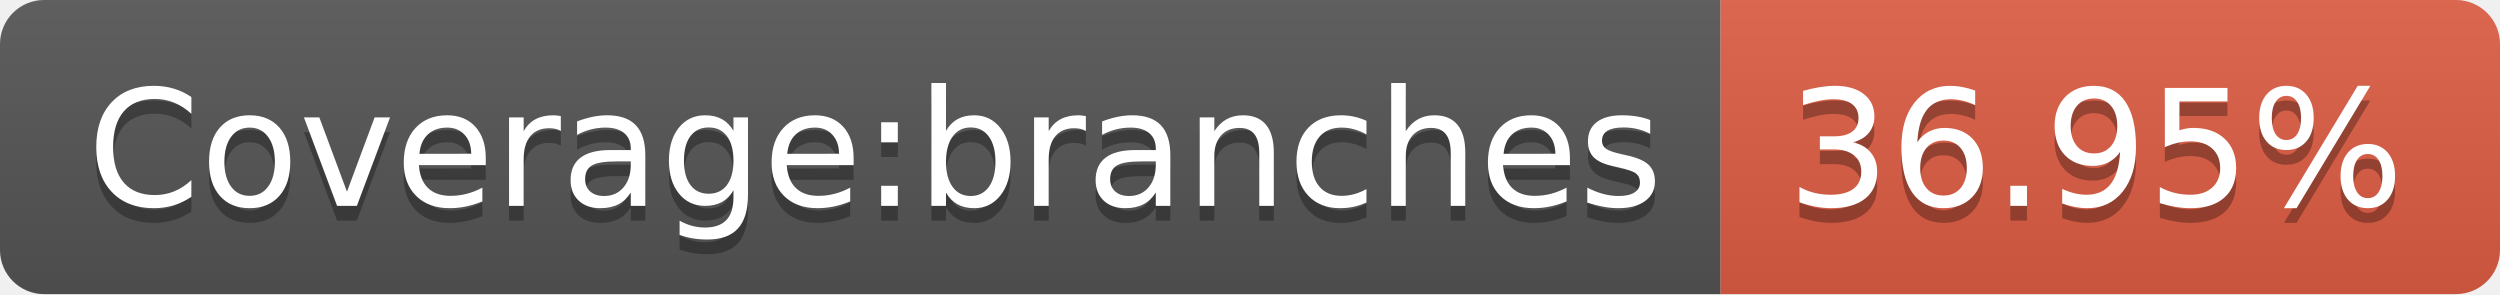
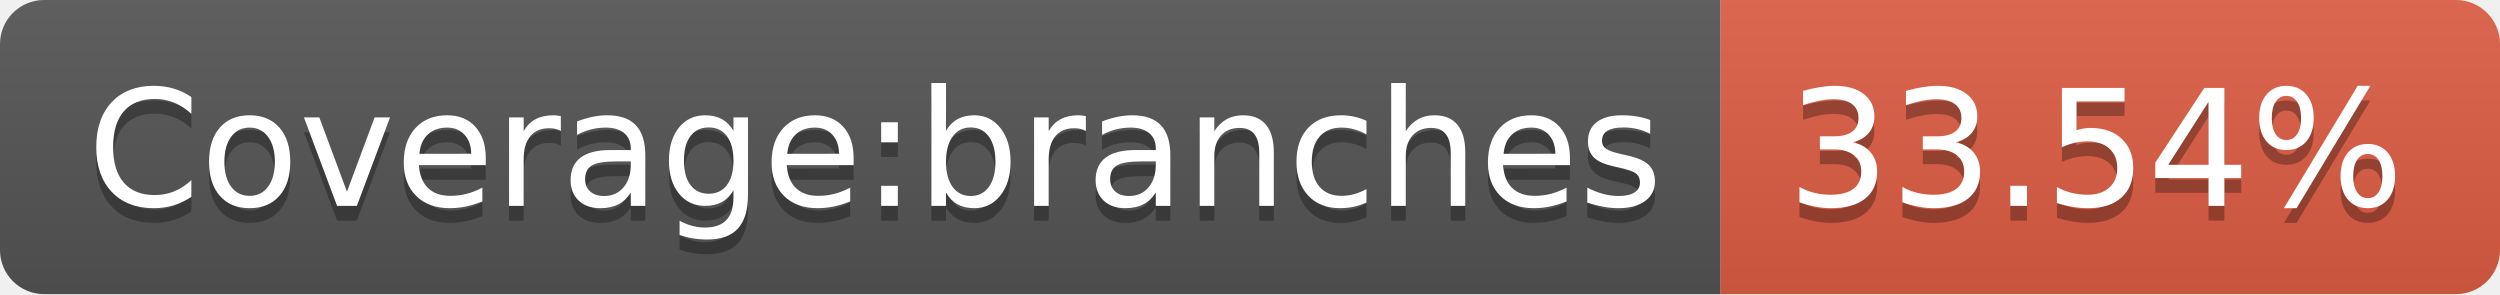
- <svg xmlns="http://www.w3.org/2000/svg" width="170" height="20" role="img" aria-label="Coverage:branches: 36.95%">
+ <svg xmlns="http://www.w3.org/2000/svg" width="170" height="20" role="img" aria-label="Coverage:branches: 33.54%">
  <linearGradient id="s" x2="0" y2="100%">
    <stop offset="0" stop-color="#bbb" stop-opacity=".1" />
    <stop offset="1" stop-opacity=".1" />
  </linearGradient>
  <clipPath id="r">
    <rect width="170" height="20" rx="3" fill="#fff" />
  </clipPath>
  <g clip-path="url(#r)">
    <rect width="117" height="20" fill="#555" />
    <rect x="117" width="53" height="20" fill="#e05d44" />
    <rect width="170" height="20" fill="url(#s)" />
  </g>
  <g fill="#fff" text-anchor="middle" font-family="Verdana,Geneva,DejaVu Sans,sans-serif" text-rendering="geometricPrecision" font-size="110">
    <text aria-hidden="true" x="595" y="150" fill="#010101" fill-opacity=".3" transform="scale(.1)" textLength="1070">Coverage:branches</text>
    <text x="595" y="140" transform="scale(.1)" fill="#fff" textLength="1070">Coverage:branches</text>
-     <text aria-hidden="true" x="1425" y="150" fill="#010101" fill-opacity=".3" transform="scale(.1)" textLength="430">36.95%</text>
-     <text x="1425" y="140" transform="scale(.1)" fill="#fff" textLength="430">36.95%</text>
+     <text aria-hidden="true" x="1425" y="150" fill="#010101" fill-opacity=".3" transform="scale(.1)" textLength="430">33.54%</text>
+     <text x="1425" y="140" transform="scale(.1)" fill="#fff" textLength="430">33.54%</text>
  </g>
</svg>
